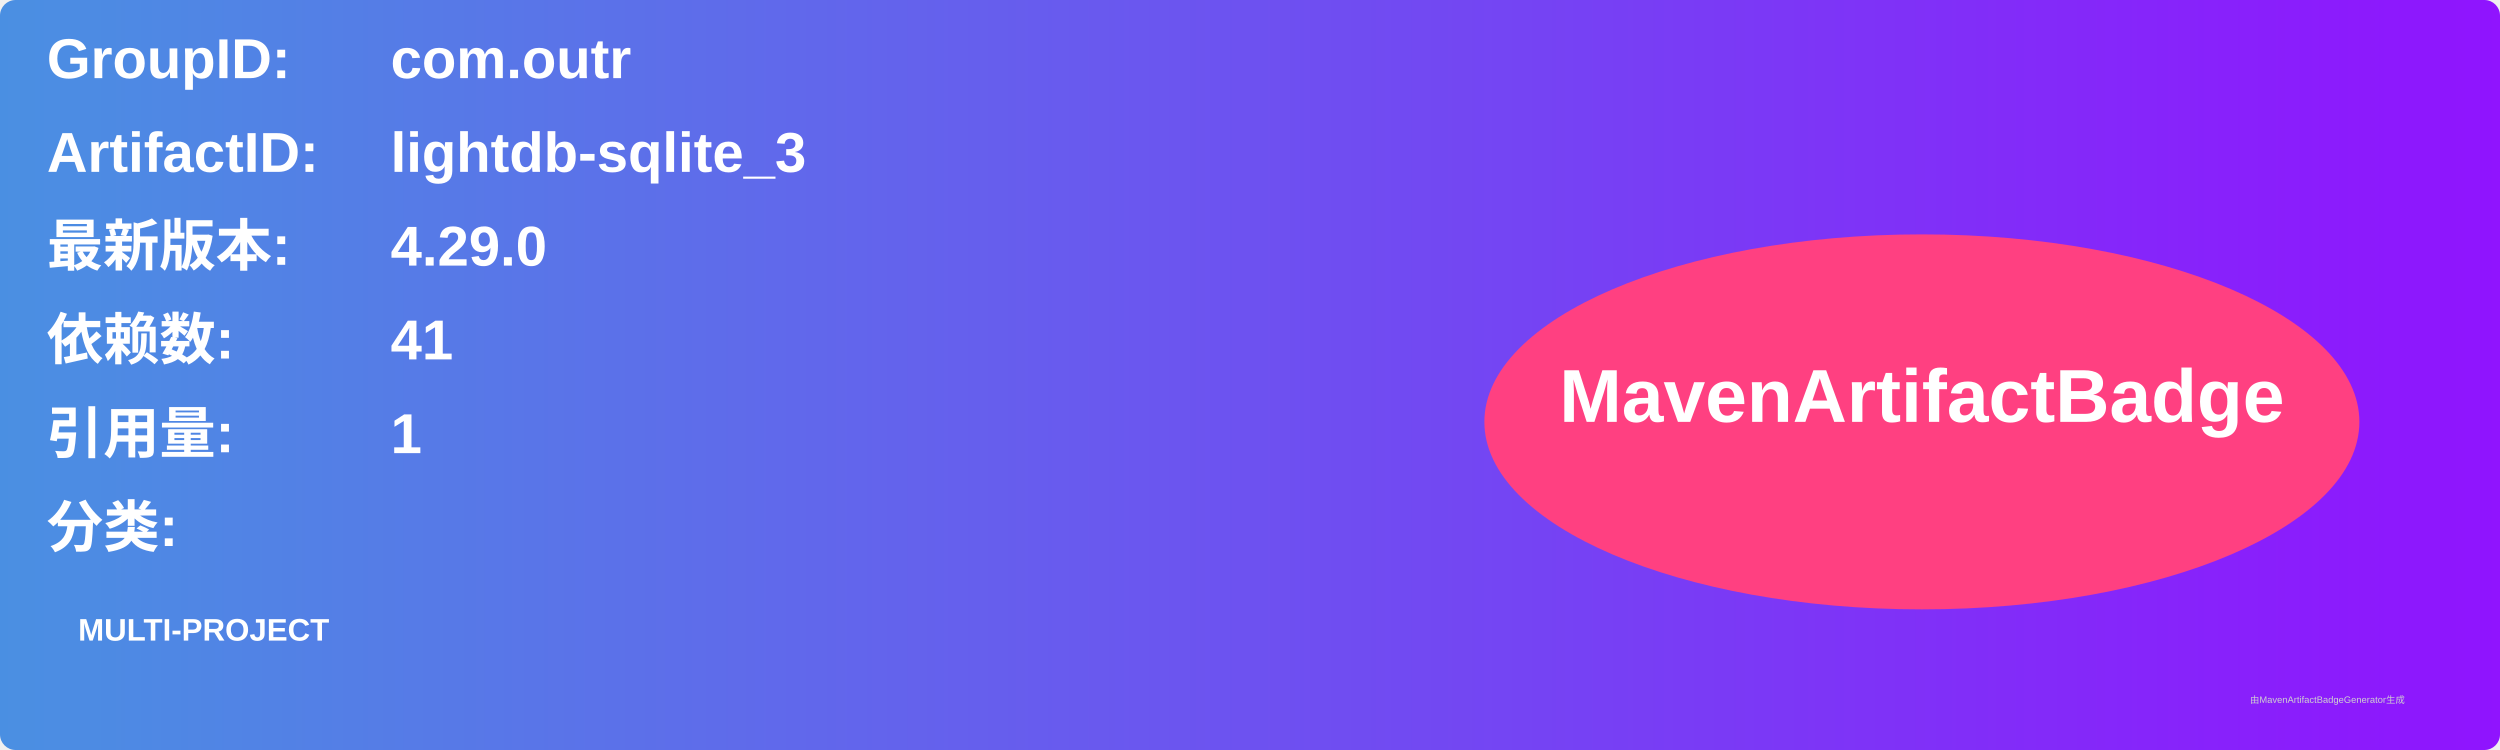
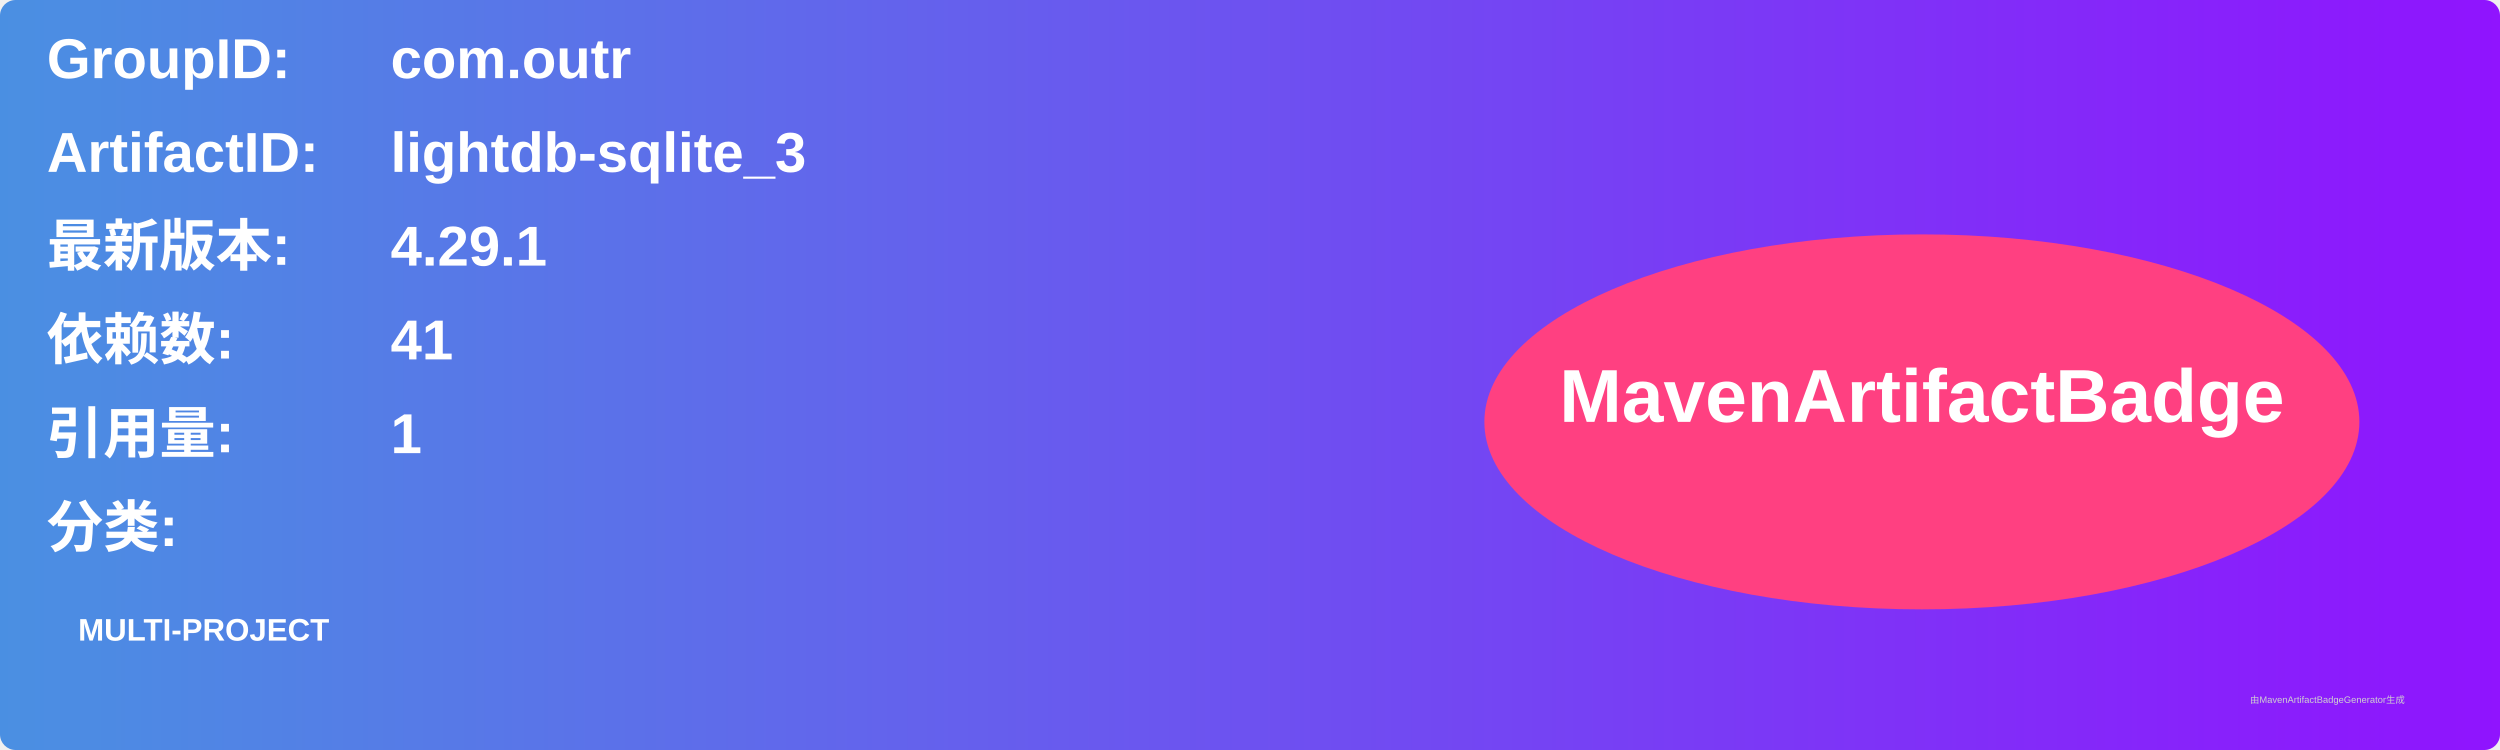
<svg xmlns="http://www.w3.org/2000/svg" width="800" height="240" viewBox="0 0 800 240">
  <linearGradient id="grad" x1="0%" y1="0%" x2="100%" y2="0%">
    <stop offset="0%" stop-color="#4a90e2" />
    <stop offset="100%" stop-color="#9013fe" />
  </linearGradient>
  <rect width="100%" height="100%" rx="5" ry="5" fill="url(#grad)" />
  <g transform="translate(15, 15)">
    <text x="0" y="10" font-family="Arial" font-size="18" fill="white" font-weight="bold" width="260">GroupID:</text>
    <text x="110" y="10" font-family="Arial" font-size="18" fill="white" font-weight="bold" width="460">com.outr</text>
    <text x="0" y="40" font-family="Arial" font-size="18" fill="white" font-weight="bold" width="260">ArtifactID:</text>
    <text x="110" y="40" font-family="Arial" font-size="18" fill="white" font-weight="bold" width="460">lightdb-sqlite_3</text>
    <text x="0" y="70" font-family="Arial" font-size="18" fill="white" font-weight="bold">最新版本:</text>
    <text x="110" y="70" font-family="Arial" font-size="18" fill="white" font-weight="bold">
-       <tspan font-weight="bold">4.29.0</tspan>
+       <tspan font-weight="bold">4.29.1</tspan>
    </text>
    <text x="0" y="100" font-family="Arial" font-size="18" fill="white" font-weight="bold">依赖数: </text>
    <text x="110" y="100" font-family="Arial" font-size="18" fill="white">
      <tspan font-weight="bold">41</tspan>
    </text>
    <text x="0" y="130" font-family="Arial" font-size="18" fill="white" font-weight="bold">引用量: </text>
    <text x="110" y="130" font-family="Arial" font-size="18" fill="white">
      <tspan font-weight="bold">1</tspan>
    </text>
    <text x="0" y="160" font-family="Arial" font-size="18" fill="white" font-weight="bold">分类:</text>
    <text x="10" y="190" font-family="Arial" font-size="10" fill="white">
      <tspan font-weight="bold">MULTI-PROJECT</tspan>
    </text>
    <ellipse cx="600" cy="120" rx="140" ry="60" fill="#ff4081" />
    <text x="600" y="120" text-anchor="middle" font-family="Arial" font-size="24" fill="white" font-weight="bold">MavenArtifactBadge</text>
  </g>
  <text x="720" y="225" font-family="Arial" font-size="3" fill="#d0d0d0">由MavenArtifactBadgeGenerator生成</text>
</svg>
